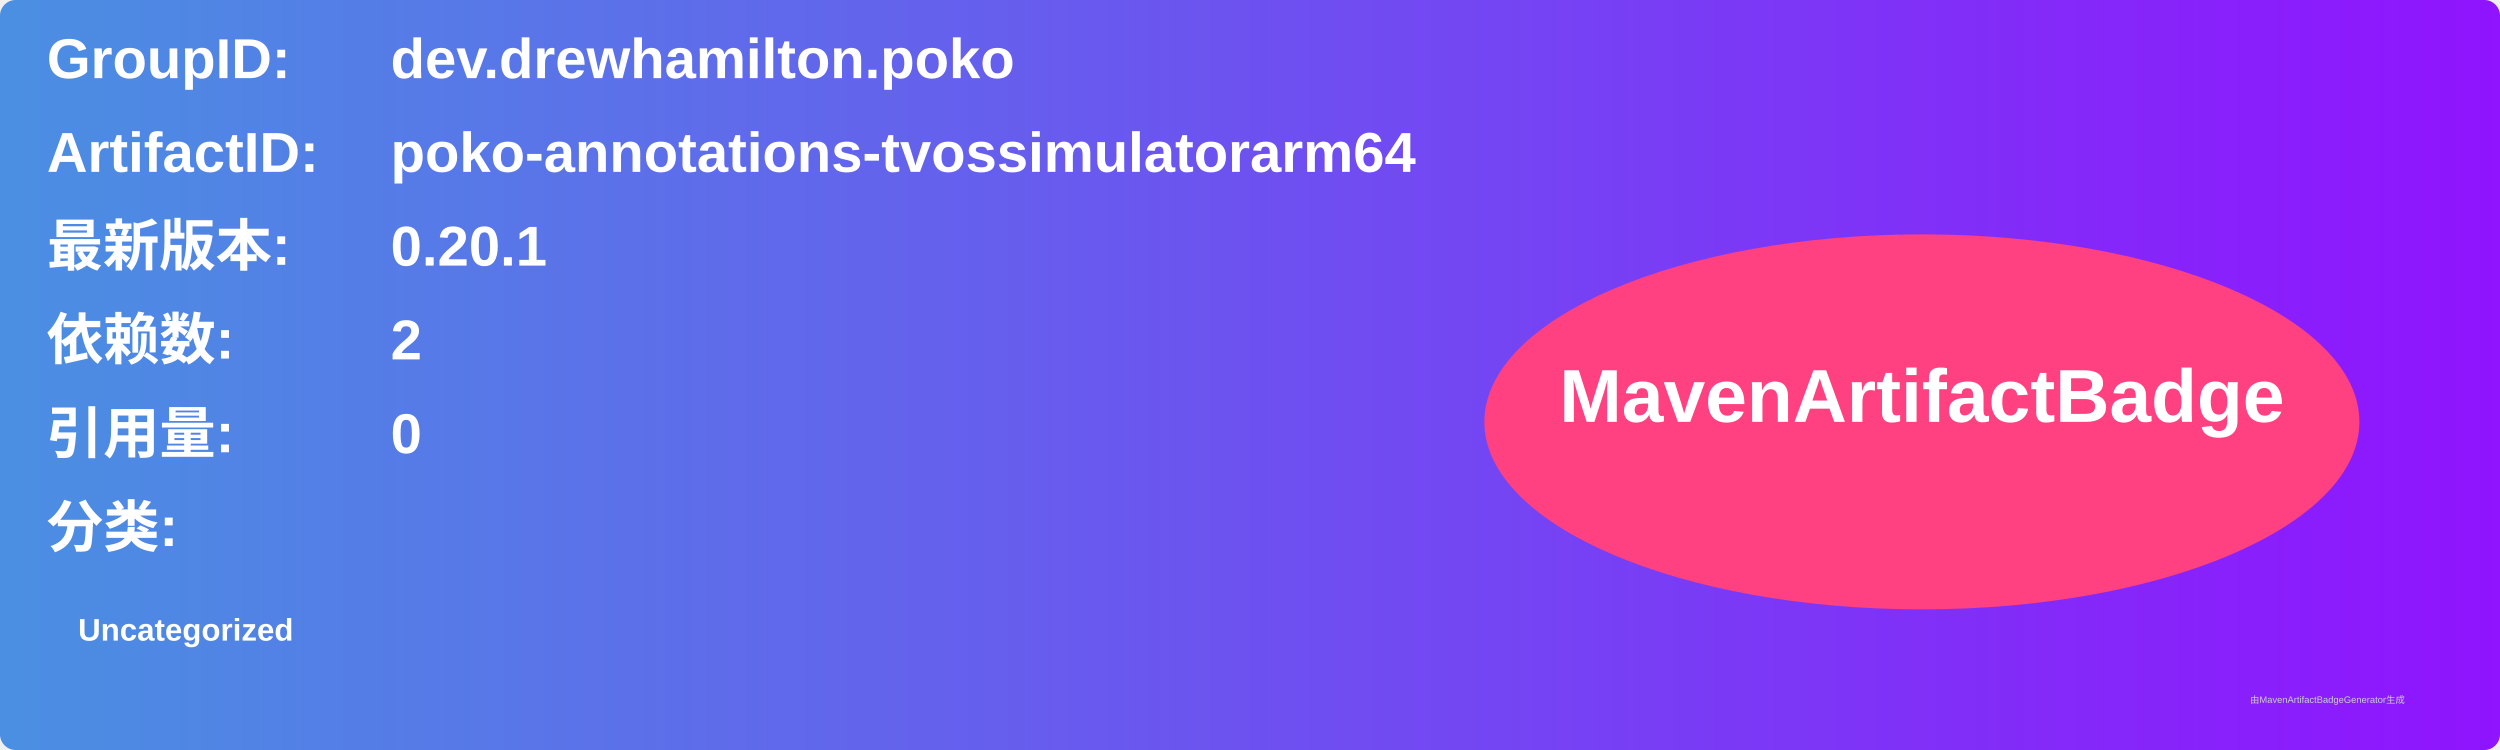
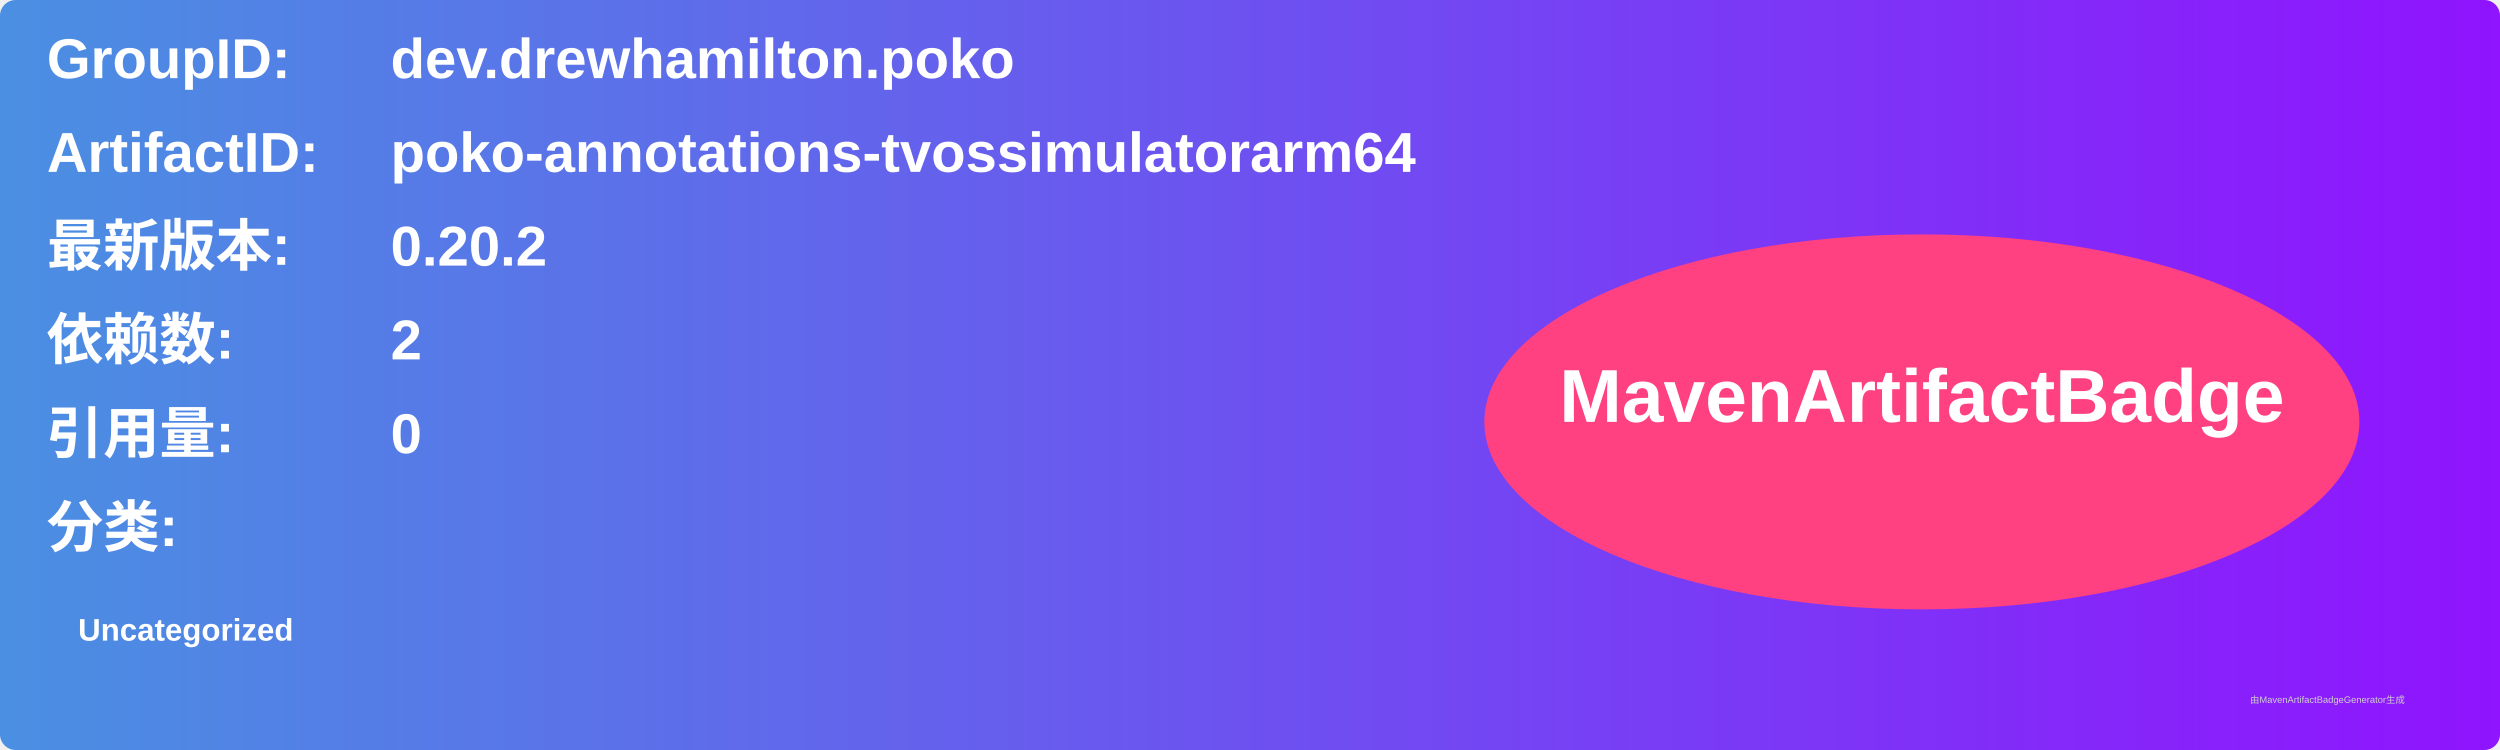
<svg xmlns="http://www.w3.org/2000/svg" width="800" height="240" viewBox="0 0 800 240">
  <linearGradient id="grad" x1="0%" y1="0%" x2="100%" y2="0%">
    <stop offset="0%" stop-color="#4a90e2" />
    <stop offset="100%" stop-color="#9013fe" />
  </linearGradient>
  <rect width="100%" height="100%" rx="5" ry="5" fill="url(#grad)" />
  <g transform="translate(15, 15)">
    <text x="0" y="10" font-family="Arial" font-size="18" fill="white" font-weight="bold" width="260">GroupID:</text>
    <text x="110" y="10" font-family="Arial" font-size="18" fill="white" font-weight="bold" width="460">dev.drewhamilton.poko</text>
    <text x="0" y="40" font-family="Arial" font-size="18" fill="white" font-weight="bold" width="260">ArtifactID:</text>
    <text x="110" y="40" font-family="Arial" font-size="18" fill="white" font-weight="bold" width="460">poko-annotations-tvossimulatorarm64</text>
    <text x="0" y="70" font-family="Arial" font-size="18" fill="white" font-weight="bold">最新版本:</text>
    <text x="110" y="70" font-family="Arial" font-size="18" fill="white" font-weight="bold">
-       <tspan font-weight="bold">0.20.1</tspan>
+       <tspan font-weight="bold">0.20.2</tspan>
    </text>
    <text x="0" y="100" font-family="Arial" font-size="18" fill="white" font-weight="bold">依赖数: </text>
    <text x="110" y="100" font-family="Arial" font-size="18" fill="white">
      <tspan font-weight="bold">2</tspan>
    </text>
    <text x="0" y="130" font-family="Arial" font-size="18" fill="white" font-weight="bold">引用量: </text>
    <text x="110" y="130" font-family="Arial" font-size="18" fill="white">
      <tspan font-weight="bold">0</tspan>
    </text>
    <text x="0" y="160" font-family="Arial" font-size="18" fill="white" font-weight="bold">分类:</text>
    <text x="10" y="190" font-family="Arial" font-size="10" fill="white">
      <tspan font-weight="bold">Uncategorized</tspan>
    </text>
    <ellipse cx="600" cy="120" rx="140" ry="60" fill="#ff4081" />
    <text x="600" y="120" text-anchor="middle" font-family="Arial" font-size="24" fill="white" font-weight="bold">MavenArtifactBadge</text>
  </g>
  <text x="720" y="225" font-family="Arial" font-size="3" fill="#d0d0d0">由MavenArtifactBadgeGenerator生成</text>
</svg>
